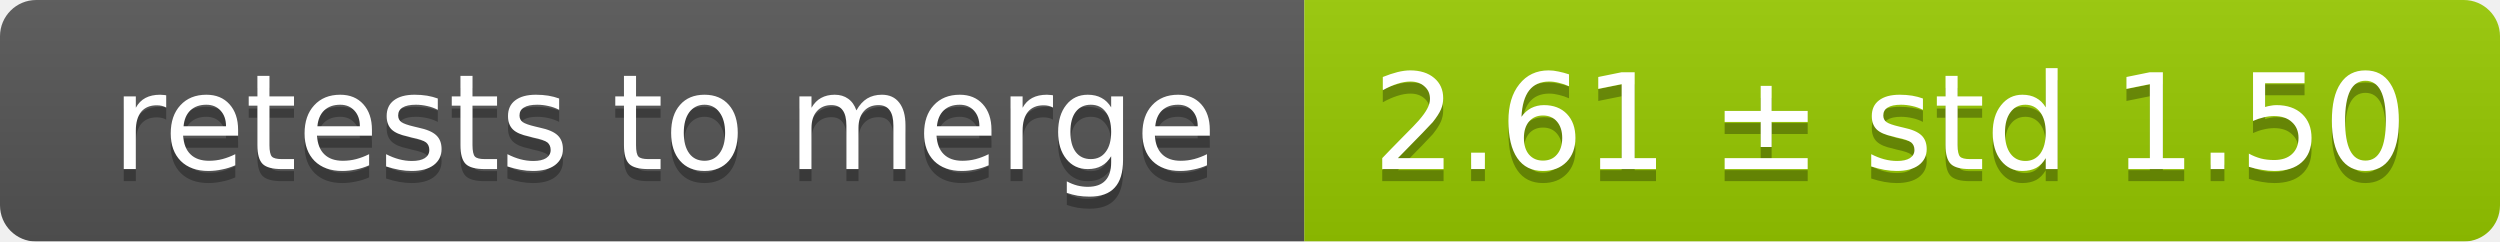
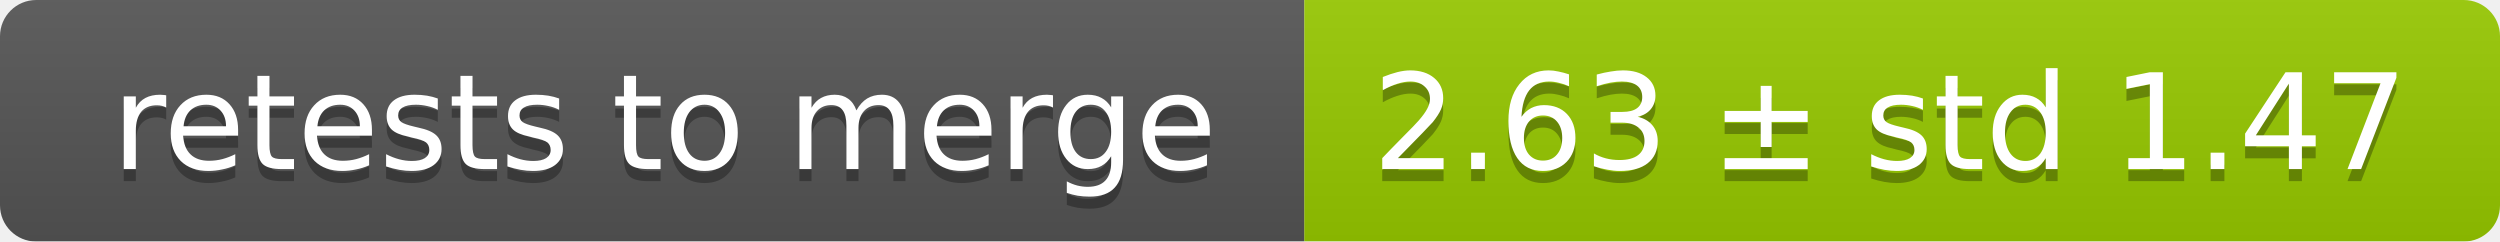
<svg xmlns="http://www.w3.org/2000/svg" width="207" height="20">
  <linearGradient id="smooth" x2="0" y2="100%">
    <stop offset="0" stop-color="#bbb" stop-opacity=".1" />
    <stop offset="1" stop-opacity=".1" />
  </linearGradient>
  <mask id="round">
    <rect width="207" height="20" rx="3" fill="#fff" />
  </mask>
  <g mask="url(#round)">
    <rect width="108" height="20" fill="#555" />
    <rect x="108" width="99" height="20" fill="#97ca00" />
    <rect width="207" height="20" fill="url(#smooth)" />
  </g>
  <g fill="#fff" text-anchor="middle" font-family="DejaVu Sans,Verdana,Geneva,sans-serif" font-size="11">
    <text x="55" y="15" fill="#010101" fill-opacity=".3">retests to merge</text>
    <text x="55" y="14">retests to merge</text>
-     <text x="156.5" y="15" fill="#010101" fill-opacity=".3">2.61 ± std 1.50</text>
-     <text x="156.5" y="14">2.61 ± std 1.50</text>
+     <text x="156.5" y="15" fill="#010101" fill-opacity=".3">2.63 ± std 1.47</text>
+     <text x="156.5" y="14">2.63 ± std 1.47</text>
  </g>
</svg>
